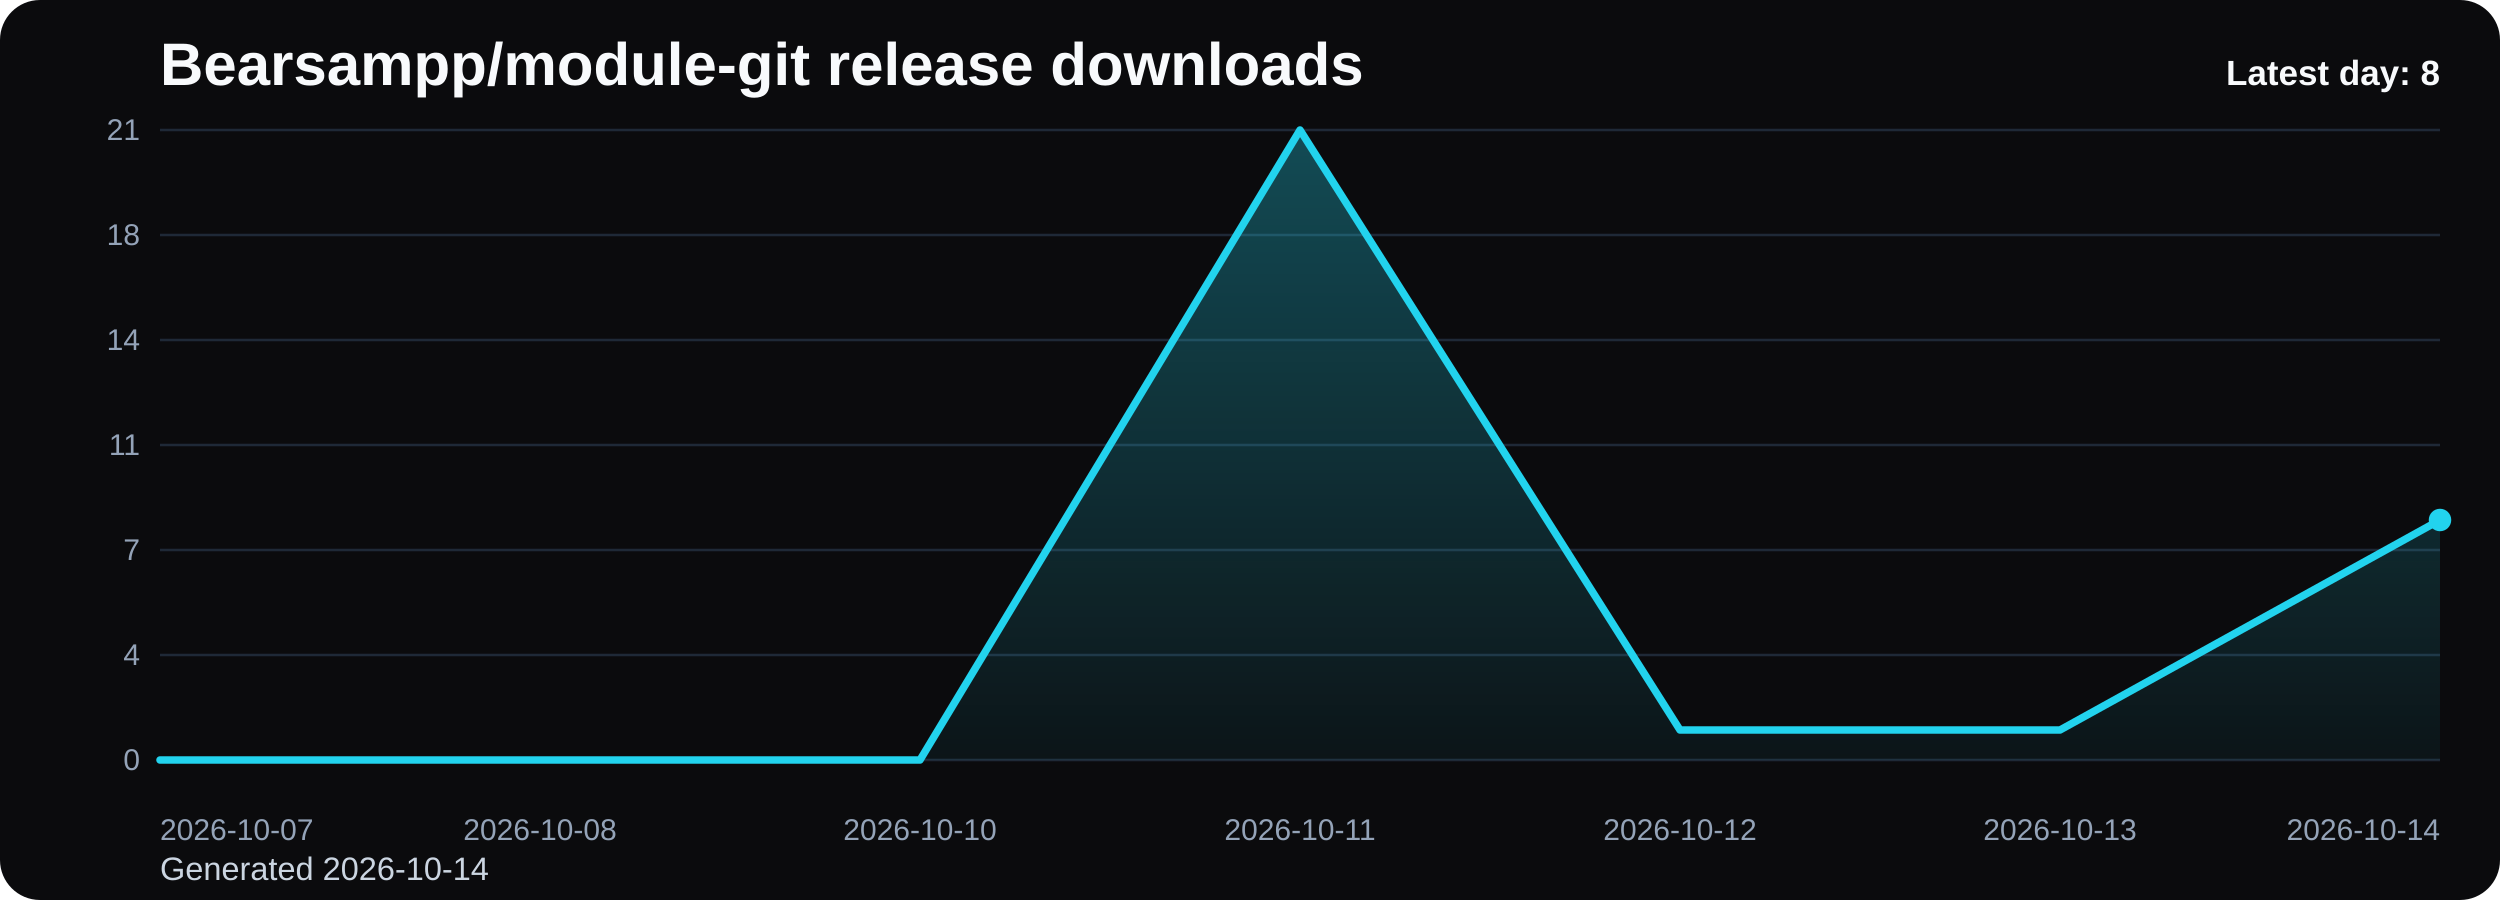
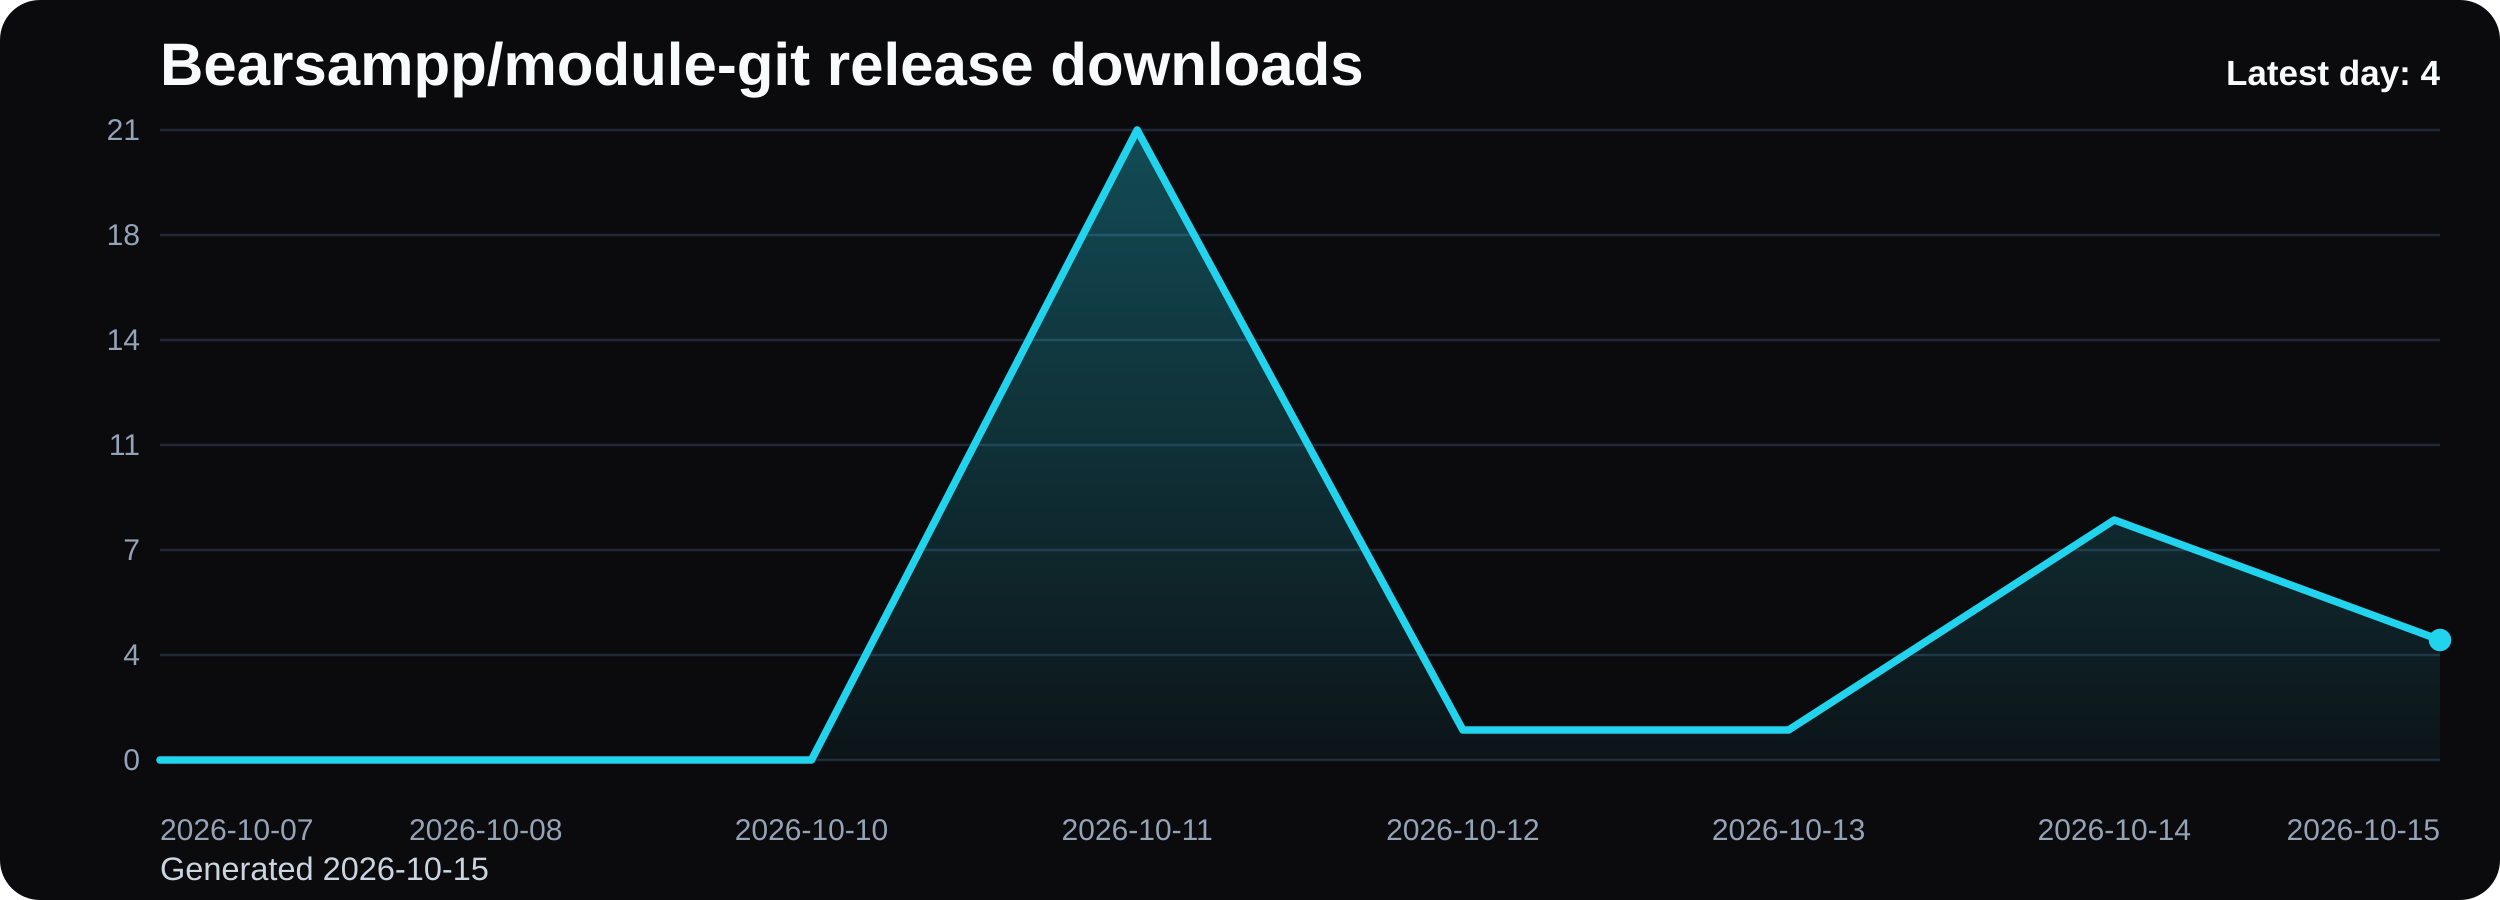
<svg xmlns="http://www.w3.org/2000/svg" viewBox="0 0 1000 360" role="img" aria-label="Bearsampp/module-git release downloads chart">
  <defs>
    <linearGradient id="fill-daily-black" x1="0" y1="0" x2="0" y2="1">
      <stop offset="0%" stop-color="#22d3ee" stop-opacity="0.32" />
      <stop offset="100%" stop-color="#22d3ee" stop-opacity="0.05" />
    </linearGradient>
    <style>
      .bg { fill: #0b0b0d; }
      .title { font: 700 24px Arial, sans-serif; fill: #f8fafc; }
      .sub { font: 400 13px Arial, sans-serif; fill: #cbd5e1; }
      .grid { stroke: #1f2937; stroke-width: 1; }
      .axis { font: 400 12px Arial, sans-serif; fill: #94a3b8; }
      .line { fill: none; stroke: #22d3ee; stroke-width: 3; stroke-linecap: round; stroke-linejoin: round; }
      .dot { fill: #22d3ee; }
      .value { font: 600 11px Arial, sans-serif; fill: #cbd5e1; }
      .latest { font: 700 14px Arial, sans-serif; fill: #f8fafc; }
    </style>
  </defs>
  <rect class="bg" x="0" y="0" width="1000" height="360" rx="16" />
  <text class="title" x="64" y="34">Bearsampp/module-git release downloads</text>
-   <text class="sub" x="64" y="352">Generated 2026-10-14</text>
+   <text class="sub" x="64" y="352">Generated 2026-10-15</text>
  <line x1="64" y1="52.00" x2="976" y2="52.00" class="grid" />
  <text x="56" y="56.00" text-anchor="end" class="axis">21</text>
  <line x1="64" y1="94.00" x2="976" y2="94.00" class="grid" />
  <text x="56" y="98.00" text-anchor="end" class="axis">18</text>
  <line x1="64" y1="136.00" x2="976" y2="136.00" class="grid" />
  <text x="56" y="140.00" text-anchor="end" class="axis">14</text>
  <line x1="64" y1="178.00" x2="976" y2="178.00" class="grid" />
  <text x="56" y="182.00" text-anchor="end" class="axis">11</text>
  <line x1="64" y1="220.00" x2="976" y2="220.00" class="grid" />
  <text x="56" y="224.00" text-anchor="end" class="axis">7</text>
  <line x1="64" y1="262.00" x2="976" y2="262.00" class="grid" />
  <text x="56" y="266.00" text-anchor="end" class="axis">4</text>
  <line x1="64" y1="304.00" x2="976" y2="304.00" class="grid" />
  <text x="56" y="308.00" text-anchor="end" class="axis">0</text>
-   <path d="M 64.00 304 L 64.00 304.00 L 216.00 304.00 L 368.00 304.00 L 520.00 52.00 L 672.00 292.00 L 824.00 292.00 L 976.00 208.00 L 976.00 304 Z" fill="url(#fill-daily-black)" />
-   <polyline class="line" points="64.00,304.00 216.00,304.00 368.00,304.00 520.00,52.00 672.00,292.00 824.00,292.00 976.00,208.00" />
-   <circle class="dot" cx="976.00" cy="208.00" r="4.5" />
+   <path d="M 64.00 304 L 64.00 304.00 L 194.29 304.00 L 324.57 304.00 L 454.86 52.00 L 585.14 292.00 L 715.43 292.00 L 845.71 208.00 L 976.00 256.00 L 976.00 304 Z" fill="url(#fill-daily-black)" />
+   <polyline class="line" points="64.00,304.00 194.29,304.00 324.57,304.00 454.86,52.00 585.14,292.00 715.43,292.00 845.71,208.00 976.00,256.00" />
+   <circle class="dot" cx="976.00" cy="256.00" r="4.5" />
  <text class="axis" x="64.00" y="336" text-anchor="start">2026-10-07</text>
-   <text class="axis" x="216.00" y="336" text-anchor="middle">2026-10-08</text>
-   <text class="axis" x="368.00" y="336" text-anchor="middle">2026-10-10</text>
-   <text class="axis" x="520.00" y="336" text-anchor="middle">2026-10-11</text>
-   <text class="axis" x="672.00" y="336" text-anchor="middle">2026-10-12</text>
-   <text class="axis" x="824.00" y="336" text-anchor="middle">2026-10-13</text>
-   <text class="axis" x="976.00" y="336" text-anchor="end">2026-10-14</text>
-   <text class="latest" x="976" y="34" text-anchor="end">Latest day: 8</text>
+   <text class="axis" x="194.29" y="336" text-anchor="middle">2026-10-08</text>
+   <text class="axis" x="324.57" y="336" text-anchor="middle">2026-10-10</text>
+   <text class="axis" x="454.86" y="336" text-anchor="middle">2026-10-11</text>
+   <text class="axis" x="585.14" y="336" text-anchor="middle">2026-10-12</text>
+   <text class="axis" x="715.43" y="336" text-anchor="middle">2026-10-13</text>
+   <text class="axis" x="845.71" y="336" text-anchor="middle">2026-10-14</text>
+   <text class="axis" x="976.00" y="336" text-anchor="end">2026-10-15</text>
+   <text class="latest" x="976" y="34" text-anchor="end">Latest day: 4</text>
</svg>
